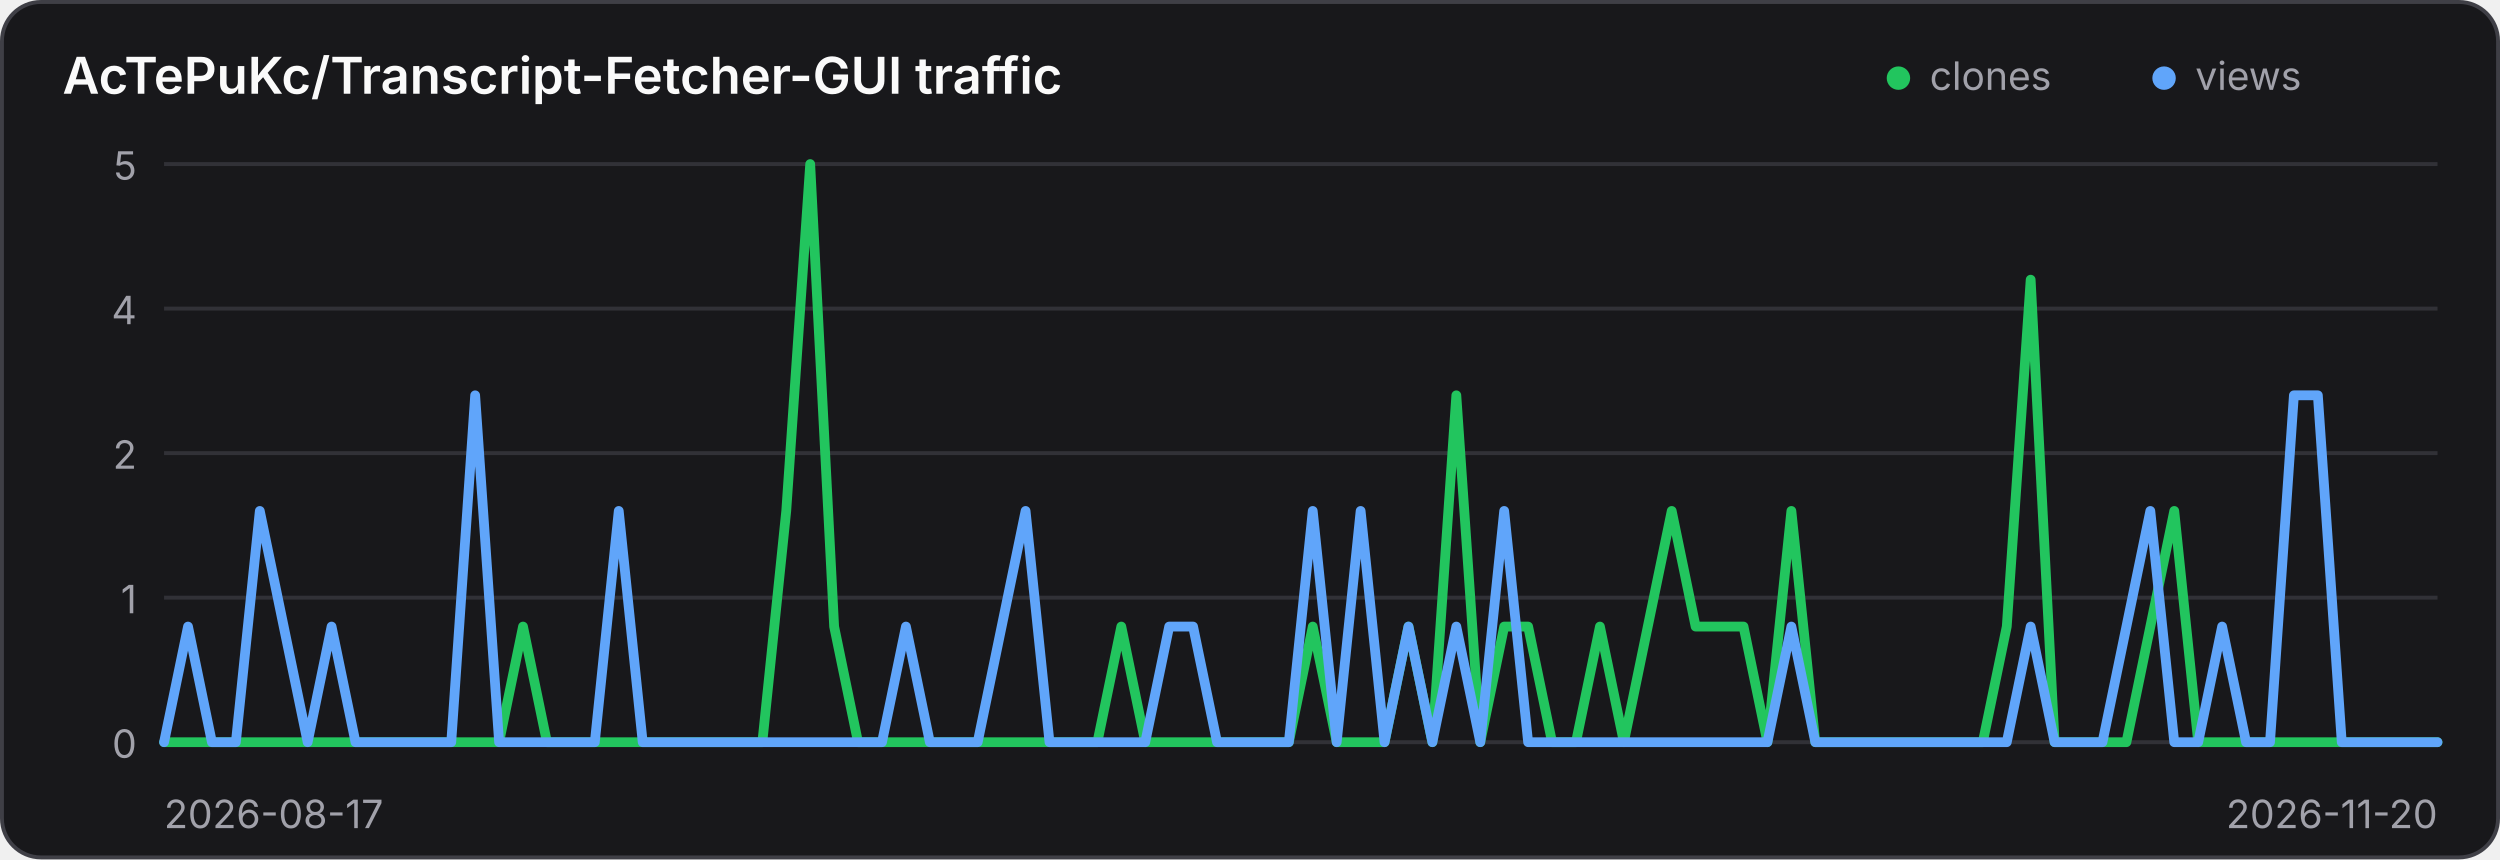
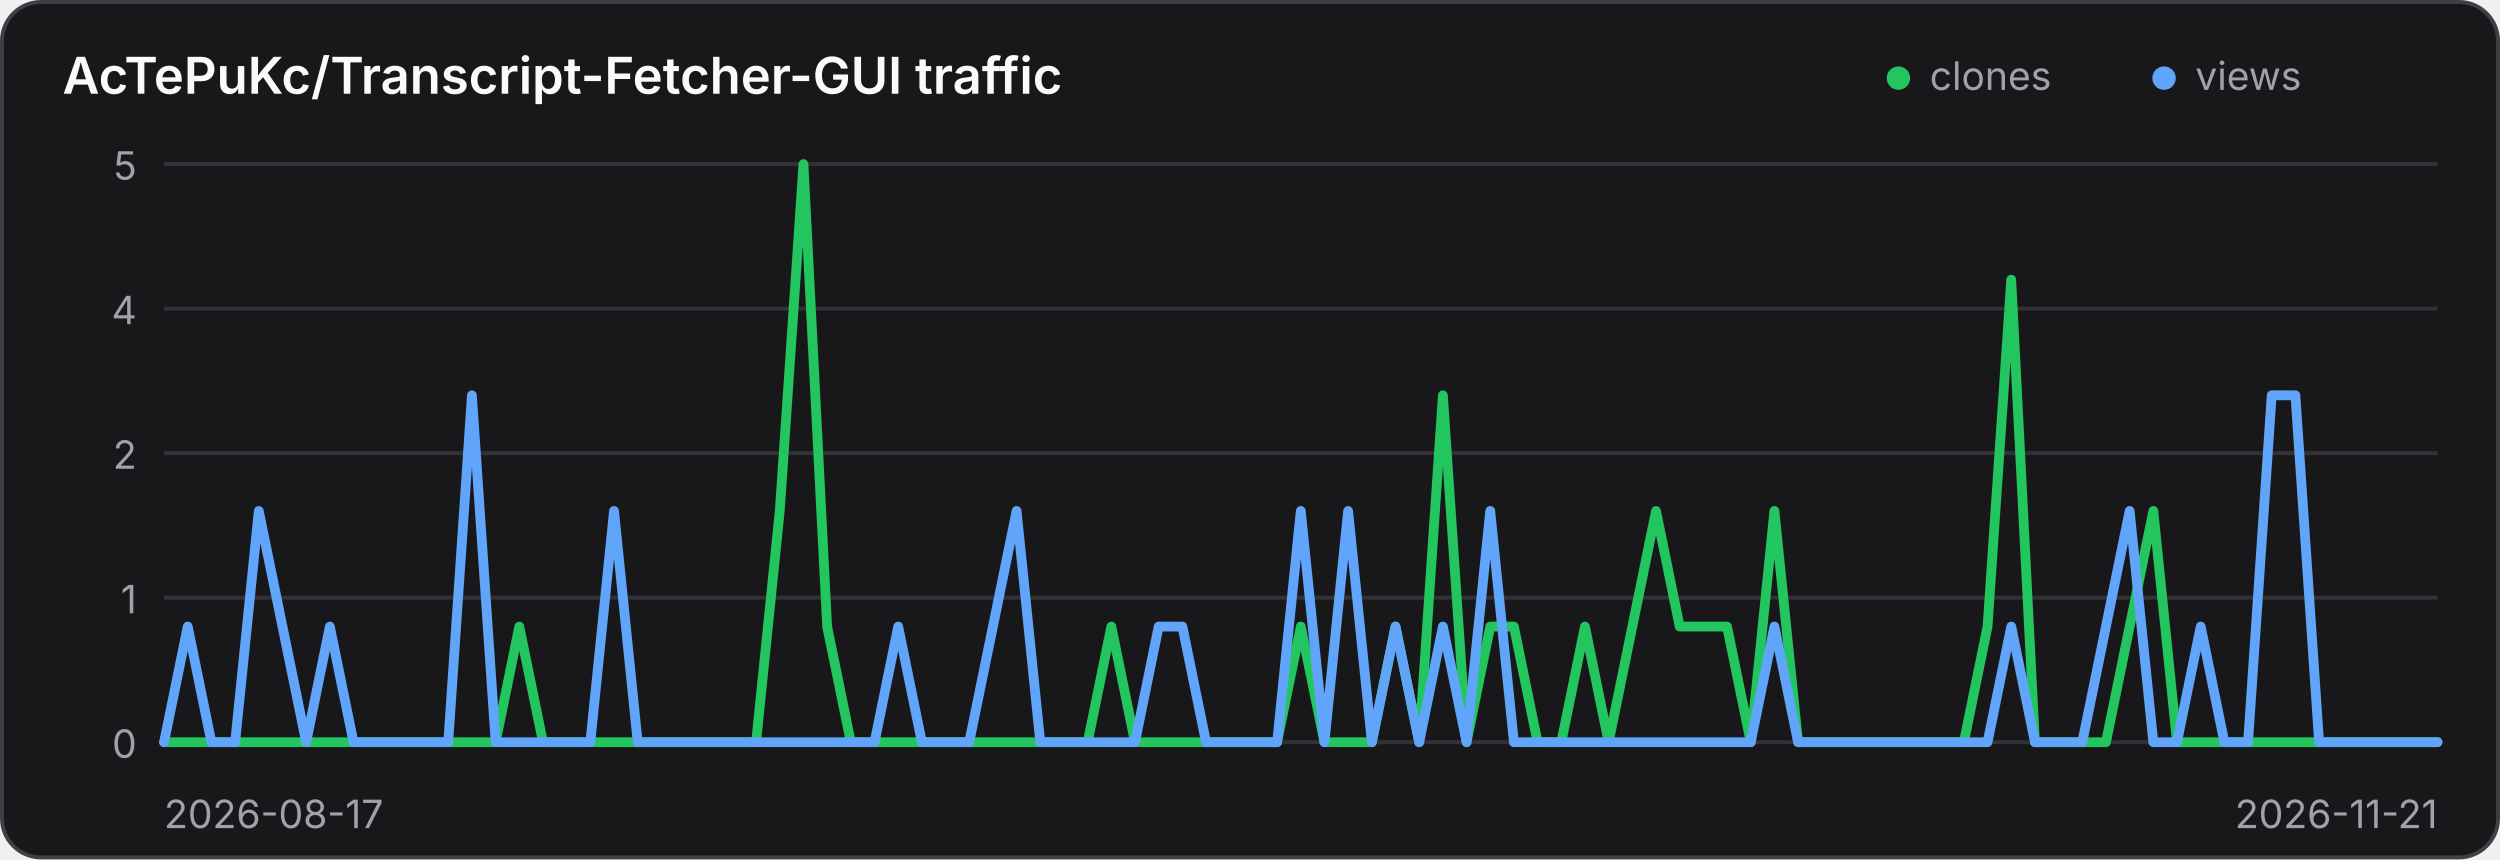
<svg xmlns="http://www.w3.org/2000/svg" width="640" height="220" viewBox="0 0 640 220" role="img" aria-label="Traffic history for AcTePuKc/Transcript-Fetcher-GUI">
  <style>
    .panel { fill: #18181b; stroke: #3f3f46; }
    .title { fill: #fafafa; }
    .axis { fill: #a1a1aa; font: 10px Inter,ui-sans-serif,system-ui,sans-serif; }
    .grid { stroke: #3f3f46; stroke-width: 1; opacity: .65; }
    @media (prefers-color-scheme: light) {
      .panel { fill: #ffffff; stroke: #d4d4d8; }
      .title { fill: #18181b; }
      .axis { fill: #71717a; }
      .grid { stroke: #d4d4d8; }
    }
  </style>
  <rect class="panel" x="0.5" y="0.5" width="639" height="219" rx="10" stroke-width="1" />
  <text class="title" x="16" y="24" font-family="Inter,ui-sans-serif,system-ui,sans-serif" font-size="13" font-weight="600">AcTePuKc/Transcript-Fetcher-GUI traffic</text>
  <circle cx="486" cy="20" r="3" fill="#22c55e" />
  <text class="axis" x="494" y="23">clones</text>
  <circle cx="554" cy="20" r="3" fill="#60a5fa" />
  <text class="axis" x="562" y="23">views</text>
  <line class="grid" x1="42" y1="42.00" x2="624" y2="42.00" />
  <text class="axis" x="35" y="46.00" text-anchor="end">5</text>
  <line class="grid" x1="42" y1="79.00" x2="624" y2="79.00" />
  <text class="axis" x="35" y="83.00" text-anchor="end">4</text>
  <line class="grid" x1="42" y1="116.00" x2="624" y2="116.00" />
  <text class="axis" x="35" y="120.00" text-anchor="end">2</text>
  <line class="grid" x1="42" y1="153.00" x2="624" y2="153.00" />
  <text class="axis" x="35" y="157.00" text-anchor="end">1</text>
  <line class="grid" x1="42" y1="190.00" x2="624" y2="190.00" />
  <text class="axis" x="35" y="194.00" text-anchor="end">0</text>
-   <polyline points="42.00,190.00 48.13,190.00 54.25,190.00 60.38,190.00 66.51,190.00 72.63,190.00 78.76,190.00 84.88,190.00 91.01,190.00 97.14,190.00 103.26,190.00 109.39,190.00 115.52,190.00 121.64,190.00 127.77,190.00 133.89,160.40 140.02,190.00 146.15,190.00 152.27,190.00 158.40,190.00 164.53,190.00 170.65,190.00 176.78,190.00 182.91,190.00 189.03,190.00 195.16,190.00 201.28,130.80 207.41,42.00 213.54,160.40 219.66,190.00 225.79,190.00 231.92,190.00 238.04,190.00 244.17,190.00 250.29,190.00 256.42,190.00 262.55,190.00 268.67,190.00 274.80,190.00 280.93,190.00 287.05,160.40 293.18,190.00 299.31,190.00 305.43,190.00 311.56,190.00 317.68,190.00 323.81,190.00 329.94,190.00 336.06,160.40 342.19,190.00 348.32,190.00 354.44,190.00 360.57,160.40 366.69,190.00 372.82,101.20 378.95,190.00 385.07,160.40 391.20,160.40 397.33,190.00 403.45,190.00 409.58,160.40 415.71,190.00 421.83,160.40 427.96,130.80 434.08,160.40 440.21,160.40 446.34,160.40 452.46,190.00 458.59,130.80 464.72,190.00 470.84,190.00 476.97,190.00 483.09,190.00 489.22,190.00 495.35,190.00 501.47,190.00 507.60,190.00 513.73,160.40 519.85,71.60 525.98,190.00 532.11,190.00 538.23,190.00 544.36,190.00 550.48,160.40 556.61,130.80 562.74,190.00 568.86,190.00 574.99,190.00 581.12,190.00 587.24,190.00 593.37,190.00 599.49,190.00 605.62,190.00 611.75,190.00 617.87,190.00 624.00,190.00" fill="none" stroke="#22c55e" stroke-width="2.5" stroke-linecap="round" stroke-linejoin="round" />
-   <polyline points="42.00,190.00 48.13,160.40 54.25,190.00 60.38,190.00 66.51,130.80 72.63,160.40 78.76,190.00 84.88,160.40 91.01,190.00 97.14,190.00 103.26,190.00 109.39,190.00 115.52,190.00 121.64,101.20 127.77,190.00 133.89,190.00 140.02,190.00 146.15,190.00 152.27,190.00 158.40,130.80 164.53,190.00 170.65,190.00 176.78,190.00 182.91,190.00 189.03,190.00 195.16,190.00 201.28,190.00 207.41,190.00 213.54,190.00 219.66,190.00 225.79,190.00 231.92,160.40 238.04,190.00 244.17,190.00 250.29,190.00 256.42,160.40 262.55,130.80 268.67,190.00 274.80,190.00 280.93,190.00 287.05,190.00 293.18,190.00 299.31,160.40 305.43,160.40 311.56,190.00 317.68,190.00 323.81,190.00 329.94,190.00 336.06,130.80 342.19,190.00 348.32,130.80 354.44,190.00 360.57,160.40 366.69,190.00 372.82,160.40 378.95,190.00 385.07,130.80 391.20,190.00 397.33,190.00 403.45,190.00 409.58,190.00 415.71,190.00 421.83,190.00 427.96,190.00 434.08,190.00 440.21,190.00 446.34,190.00 452.46,190.00 458.59,160.40 464.72,190.00 470.84,190.00 476.97,190.00 483.09,190.00 489.22,190.00 495.35,190.00 501.47,190.00 507.60,190.00 513.73,190.00 519.85,160.40 525.98,190.00 532.11,190.00 538.23,190.00 544.36,160.40 550.48,130.80 556.61,190.00 562.74,190.00 568.86,160.40 574.99,190.00 581.12,190.00 587.24,101.20 593.37,101.20 599.49,190.00 605.62,190.00 611.75,190.00 617.87,190.00 624.00,190.00" fill="none" stroke="#60a5fa" stroke-width="2.5" stroke-linecap="round" stroke-linejoin="round" />
+   <polyline points="42.00,190.00 48.06,190.00 54.12,190.00 60.19,190.00 66.25,190.00 72.31,190.00 78.38,190.00 84.44,190.00 90.50,190.00 96.56,190.00 102.62,190.00 108.69,190.00 114.75,190.00 120.81,190.00 126.88,190.00 132.94,160.40 139.00,190.00 145.06,190.00 151.12,190.00 157.19,190.00 163.25,190.00 169.31,190.00 175.38,190.00 181.44,190.00 187.50,190.00 193.56,190.00 199.62,130.80 205.69,42.00 211.75,160.40 217.81,190.00 223.88,190.00 229.94,190.00 236.00,190.00 242.06,190.00 248.12,190.00 254.19,190.00 260.25,190.00 266.31,190.00 272.38,190.00 278.44,190.00 284.50,160.40 290.56,190.00 296.62,190.00 302.69,190.00 308.75,190.00 314.81,190.00 320.88,190.00 326.94,190.00 333.00,160.40 339.06,190.00 345.12,190.00 351.19,190.00 357.25,160.40 363.31,190.00 369.38,101.20 375.44,190.00 381.50,160.40 387.56,160.40 393.62,190.00 399.69,190.00 405.75,160.40 411.81,190.00 417.88,160.40 423.94,130.80 430.00,160.40 436.06,160.40 442.12,160.40 448.19,190.00 454.25,130.80 460.31,190.00 466.38,190.00 472.44,190.00 478.50,190.00 484.56,190.00 490.62,190.00 496.69,190.00 502.75,190.00 508.81,160.40 514.88,71.60 520.94,190.00 527.00,190.00 533.06,190.00 539.12,190.00 545.19,160.40 551.25,130.80 557.31,190.00 563.38,190.00 569.44,190.00 575.50,190.00 581.56,190.00 587.62,190.00 593.69,190.00 599.75,190.00 605.81,190.00 611.88,190.00 617.94,190.00 624.00,190.00" fill="none" stroke="#22c55e" stroke-width="2.5" stroke-linecap="round" stroke-linejoin="round" />
+   <polyline points="42.00,190.00 48.06,160.40 54.12,190.00 60.19,190.00 66.25,130.80 72.31,160.40 78.38,190.00 84.44,160.40 90.50,190.00 96.56,190.00 102.62,190.00 108.69,190.00 114.75,190.00 120.81,101.20 126.88,190.00 132.94,190.00 139.00,190.00 145.06,190.00 151.12,190.00 157.19,130.80 163.25,190.00 169.31,190.00 175.38,190.00 181.44,190.00 187.50,190.00 193.56,190.00 199.62,190.00 205.69,190.00 211.75,190.00 217.81,190.00 223.88,190.00 229.94,160.40 236.00,190.00 242.06,190.00 248.12,190.00 254.19,160.40 260.25,130.80 266.31,190.00 272.38,190.00 278.44,190.00 284.50,190.00 290.56,190.00 296.62,160.40 302.69,160.40 308.75,190.00 314.81,190.00 320.88,190.00 326.94,190.00 333.00,130.80 339.06,190.00 345.12,130.80 351.19,190.00 357.25,160.40 363.31,190.00 369.38,160.40 375.44,190.00 381.50,130.80 387.56,190.00 393.62,190.00 399.69,190.00 405.75,190.00 411.81,190.00 417.88,190.00 423.94,190.00 430.00,190.00 436.06,190.00 442.12,190.00 448.19,190.00 454.25,160.40 460.31,190.00 466.38,190.00 472.44,190.00 478.50,190.00 484.56,190.00 490.62,190.00 496.69,190.00 502.75,190.00 508.81,190.00 514.88,160.40 520.94,190.00 527.00,190.00 533.06,190.00 539.12,160.40 545.19,130.80 551.25,190.00 557.31,190.00 563.38,160.40 569.44,190.00 575.50,190.00 581.56,101.20 587.62,101.20 593.69,190.00 599.75,190.00 605.81,190.00 611.88,190.00 617.94,190.00 624.00,190.00" fill="none" stroke="#60a5fa" stroke-width="2.5" stroke-linecap="round" stroke-linejoin="round" />
  <text class="axis" x="42" y="212">2026-08-17</text>
-   <text class="axis" x="624" y="212" text-anchor="end">2026-11-20</text>
+   <text class="axis" x="624" y="212" text-anchor="end">2026-11-21</text>
</svg>
